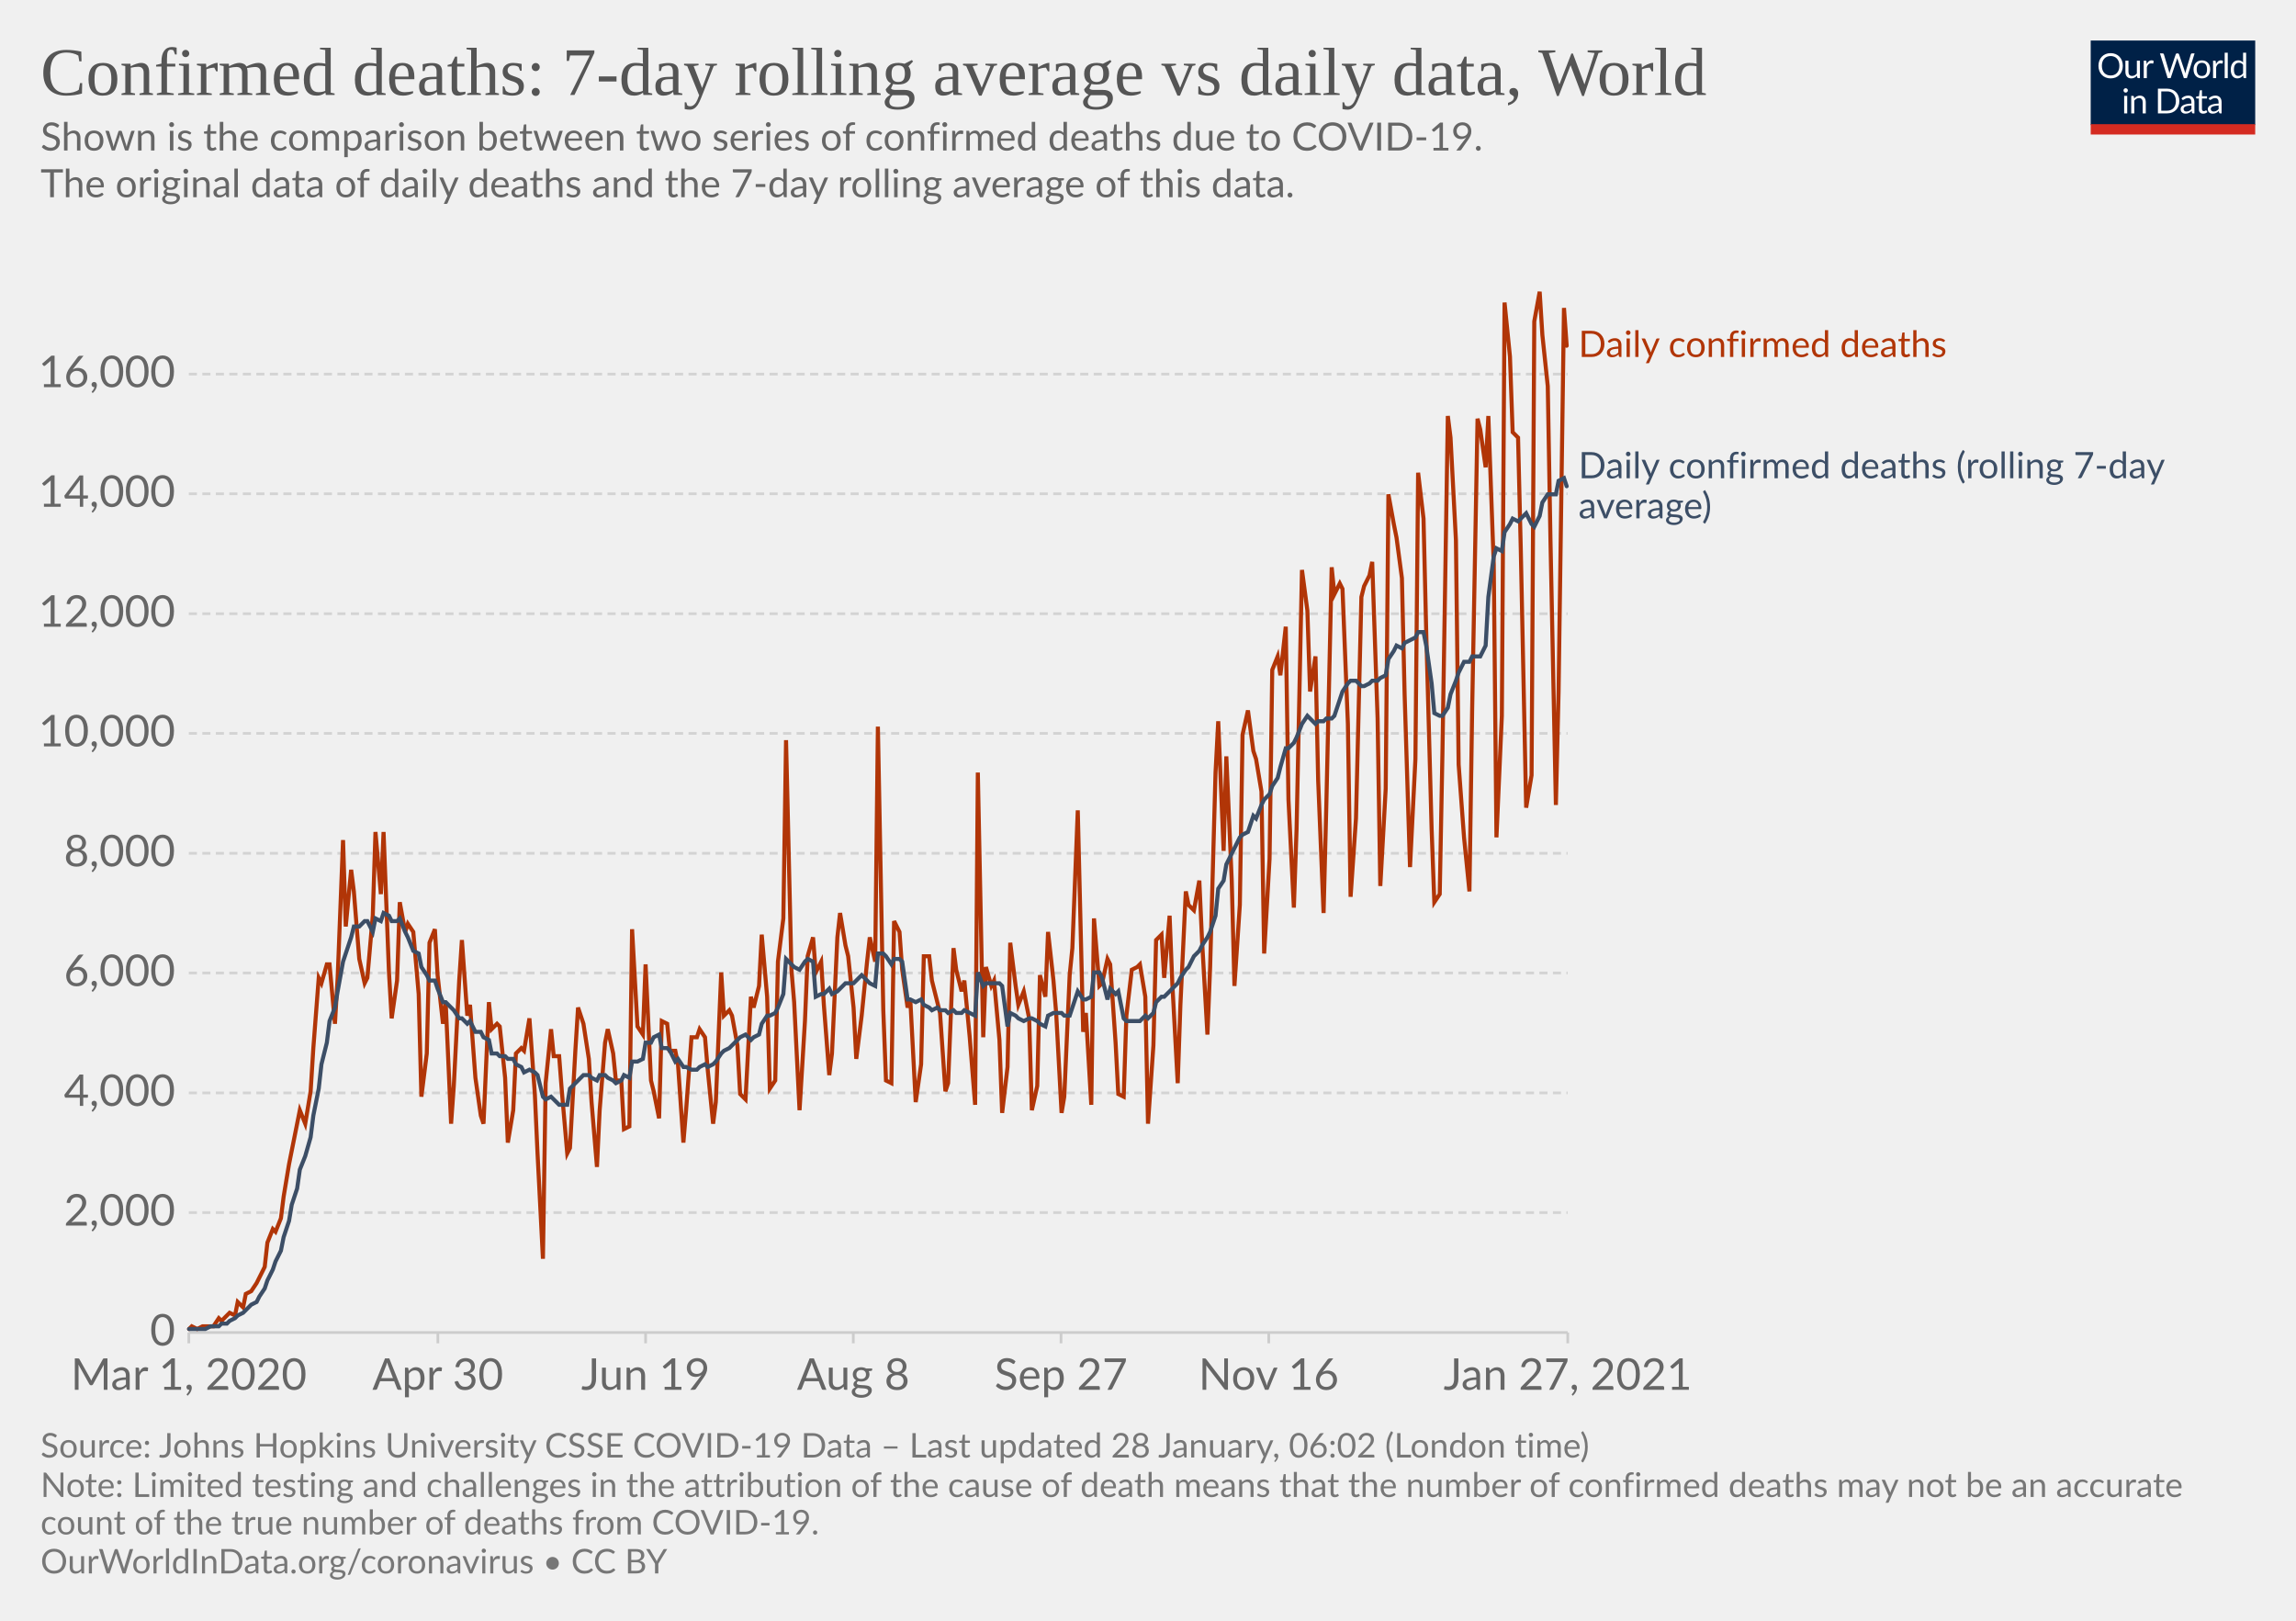
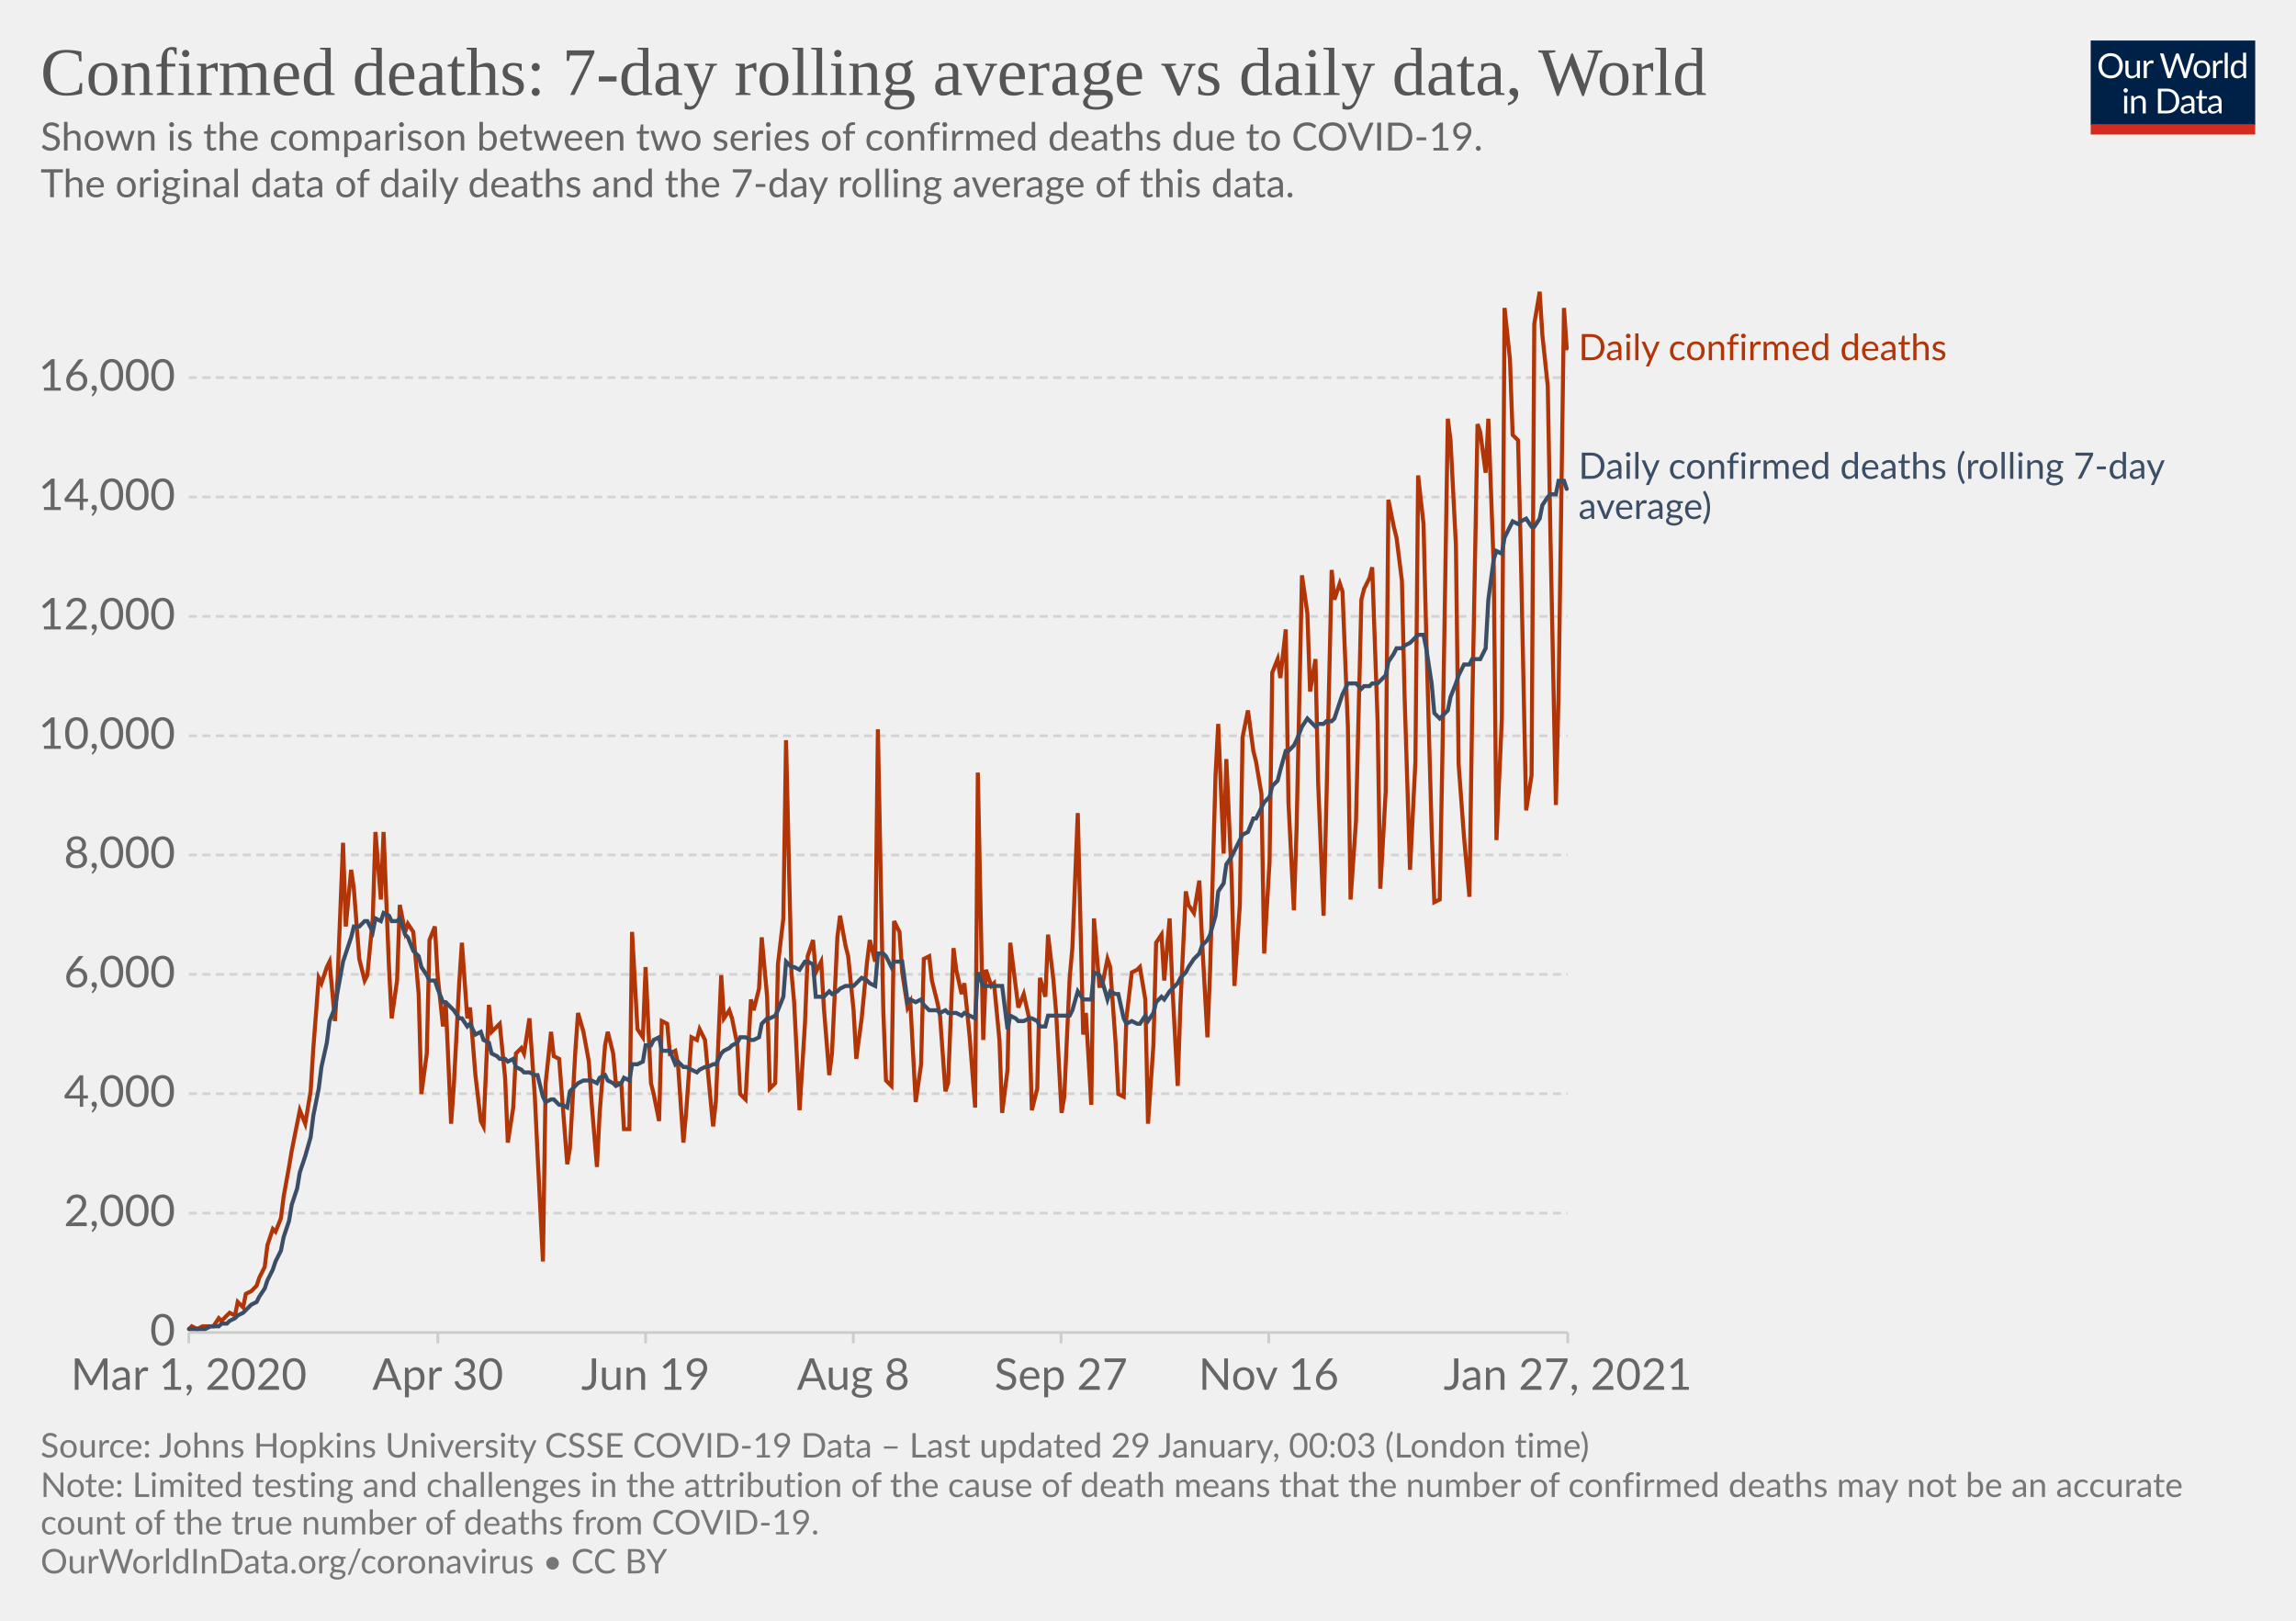
<svg xmlns="http://www.w3.org/2000/svg" version="1.1" style="background-color:#fff;-webkit-font-smoothing:antialiased" width="850" height="600" viewBox="0 0 850 600" font-family="Lato,'Helvetica Neue',Helvetica,Arial,sans-serif" font-size="18" text-rendering="optimizeLegibility">
  <g class="HeaderView">
    <g transform="matrix(.29 0 0 .29 774 15)">
      <svg width="210" height="120" viewBox="0 0 210 120" fill="none">
        <g clip-path="url(#clip0)">
          <path d="M0 0h210v107.89H0V0z" fill="#002147" />
          <path d="M40.98 32.25c0 2.36-.38 4.53-1.12 6.51a14.26 14.26 0 01-8.1 8.4c-1.9.78-4.02 1.17-6.34 1.17a16.6 16.6 0 01-6.33-1.17 14.31 14.31 0 01-8.08-8.4 18.29 18.29 0 01-1.12-6.51c0-2.36.38-4.53 1.12-6.5.75-1.97 1.8-3.67 3.17-5.1a14.32 14.32 0 014.9-3.34c1.92-.8 4.03-1.19 6.34-1.19 2.32 0 4.43.4 6.34 1.19 1.92.8 3.56 1.9 4.93 3.34a14.87 14.87 0 013.17 5.1 18.1 18.1 0 011.12 6.5zm-4.38 0c0-1.94-.26-3.68-.8-5.22a10.91 10.91 0 00-2.24-3.89 9.68 9.68 0 00-3.52-2.46 11.95 11.95 0 00-4.62-.86c-1.68 0-3.21.28-4.6.86a9.88 9.88 0 00-3.54 2.46 10.91 10.91 0 00-2.24 3.9c-.53 1.53-.8 3.27-.8 5.2 0 1.94.27 3.68.8 5.22a11.17 11.17 0 002.24 3.9 10.01 10.01 0 003.55 2.44c1.38.56 2.9.83 4.6.83s3.24-.27 4.61-.83a9.8 9.8 0 003.52-2.44 11.17 11.17 0 002.25-3.9c.53-1.54.8-3.28.8-5.21zm26.22-6.54V48H60.5c-.56 0-.9-.27-1.05-.81l-.31-2.4a12.45 12.45 0 01-3.26 2.6c-1.2.64-2.58.96-4.13.96-1.22 0-2.3-.2-3.24-.6a6.52 6.52 0 01-2.33-1.7 7.37 7.37 0 01-1.43-2.67c-.3-1.04-.46-2.2-.46-3.45V25.7h3.91v14.22c0 1.68.38 2.99 1.15 3.91.77.93 1.96 1.39 3.54 1.39 1.16 0 2.24-.27 3.23-.82a10.42 10.42 0 002.8-2.28V25.7h3.91zm8.61 4.47a9.94 9.94 0 012.6-3.56 5.64 5.64 0 013.76-1.3c.47 0 .92.05 1.34.15.44.1.83.27 1.17.49l-.3 2.92c-.09.37-.3.55-.66.55-.2 0-.5-.04-.9-.13a6.21 6.21 0 00-3.24.18 4.23 4.23 0 00-1.47.92c-.42.4-.81.9-1.17 1.5-.33.58-.64 1.26-.92 2.02V48H67.7V25.71h2.25c.42 0 .72.08.88.25.16.16.27.44.33.83l.26 3.39zm61.16-13.7L122.75 48h-3.82l-7.99-24.05a21.95 21.95 0 01-.42-1.58 38.36 38.36 0 01-.44 1.58L102.05 48h-3.83L88.4 16.47h3.54c.38 0 .7.1.95.29.26.2.43.43.5.73l6.52 21.9.28 1.28.29 1.46.3-1.46.38-1.27 7.41-21.91c.1-.25.26-.48.51-.69.27-.22.58-.33.95-.33h1.23c.38 0 .69.1.92.29a1.77 1.77 0 01.53.73l7.4 21.9a28.4 28.4 0 01.68 2.62 29.52 29.52 0 01.52-2.61l6.54-21.91a1.31 1.31 0 01.48-.7c.27-.21.58-.32.95-.32h3.32zm9.35 8.88c1.63 0 3.1.27 4.4.82a9.43 9.43 0 015.46 5.94c.5 1.4.74 2.98.74 4.73 0 1.76-.25 3.34-.74 4.75a9.43 9.43 0 01-5.46 5.92c-1.3.52-2.77.79-4.4.79-1.64 0-3.12-.27-4.44-.8a9.42 9.42 0 01-3.35-2.3c-.92-1-1.63-2.2-2.13-3.61-.49-1.41-.73-3-.73-4.75s.24-3.33.73-4.73c.5-1.43 1.2-2.64 2.13-3.63a9.4 9.4 0 013.35-2.31c1.32-.55 2.8-.82 4.44-.82zm0 19.89c2.2 0 3.84-.73 4.93-2.2 1.08-1.48 1.63-3.54 1.63-6.18 0-2.66-.55-4.72-1.63-6.2-1.09-1.49-2.73-2.23-4.93-2.23-1.12 0-2.09.2-2.93.57a5.71 5.71 0 00-2.06 1.65 7.5 7.5 0 00-1.24 2.67c-.26 1.04-.4 2.22-.4 3.54 0 2.64.55 4.7 1.64 6.18 1.1 1.47 2.76 2.2 4.99 2.2zm17.97-15.07a9.94 9.94 0 012.6-3.56 5.64 5.64 0 013.76-1.3c.47 0 .91.05 1.34.15.44.1.83.27 1.16.49l-.28 2.92c-.09.37-.31.55-.66.55-.2 0-.5-.04-.9-.13a6.2 6.2 0 00-3.24.18 4.23 4.23 0 00-1.47.92c-.43.4-.82.9-1.17 1.5a13.1 13.1 0 00-.92 2.02V48h-3.94V25.71h2.24c.43 0 .72.08.88.25.17.16.28.44.33.83l.27 3.39zm15.04-14.59V48h-3.92V15.6h3.92zm19.55 15.43a6.22 6.22 0 00-2.38-2.05 6.7 6.7 0 00-2.86-.6c-2.07 0-3.66.75-4.77 2.23-1.12 1.48-1.68 3.6-1.68 6.33 0 1.46.13 2.7.38 3.74a7.29 7.29 0 001.1 2.56 4.35 4.35 0 001.78 1.45c.7.3 1.5.46 2.4.46 1.29 0 2.41-.3 3.36-.88a9.6 9.6 0 002.67-2.49V31.02zm3.91-15.43V48h-2.33c-.56 0-.9-.27-1.06-.81l-.35-2.71a12.13 12.13 0 01-3.25 2.77 8.28 8.28 0 01-4.23 1.06 7.31 7.31 0 01-6.14-2.9c-.73-.96-1.3-2.15-1.69-3.57a18.35 18.35 0 01.07-9.48 11.29 11.29 0 011.89-3.7 8.7 8.7 0 017.06-3.34 7.96 7.96 0 016.12 2.62V15.59h3.91zM46.61 70.71V93H42.7V70.71h3.91zm.84-7c0 .39-.08.75-.24 1.09a2.81 2.81 0 01-1.52 1.47 2.67 2.67 0 01-2.16 0 2.9 2.9 0 01-1.45-1.47 2.67 2.67 0 010-2.16c.15-.35.35-.65.6-.9.25-.27.53-.47.85-.62a2.67 2.67 0 012.16 0c.35.15.65.35.9.62.27.25.47.55.62.9.16.34.24.7.24 1.08zm7.97 10.24c.49-.54 1-1.04 1.54-1.48a9.85 9.85 0 013.66-1.84 8.96 8.96 0 015.43.35c.94.4 1.72.97 2.33 1.71a7.36 7.36 0 011.43 2.67c.32 1.04.49 2.19.49 3.45V93h-3.94V78.81c0-1.69-.4-3-1.17-3.92-.76-.93-1.93-1.4-3.5-1.4a6.6 6.6 0 00-3.25.83c-1 .56-1.92 1.31-2.77 2.27V93h-3.94V70.71h2.35c.56 0 .9.28 1.04.82l.3 2.42zm57.7 3.3c0 2.36-.37 4.5-1.11 6.44a14.3 14.3 0 01-3.17 4.98 14.1 14.1 0 01-4.93 3.2c-1.9.76-4.02 1.13-6.33 1.13H85.8V61.47h11.77c2.31 0 4.42.39 6.33 1.15a13.8 13.8 0 018.1 8.18 17.75 17.75 0 011.12 6.45zm-4.37 0c0-1.94-.26-3.67-.8-5.2a10.94 10.94 0 00-2.23-3.87 9.57 9.57 0 00-3.53-2.42 12.23 12.23 0 00-4.61-.83h-7.5v24.62h7.5c1.7 0 3.24-.28 4.61-.84a9.7 9.7 0 003.53-2.4 10.94 10.94 0 002.24-3.87c.53-1.53.8-3.26.8-5.2zm19.8 5.72c-1.8.06-3.34.2-4.62.44-1.26.22-2.3.51-3.1.88-.8.36-1.37.8-1.74 1.3-.35.5-.53 1.05-.53 1.67 0 .58.1 1.1.3 1.52a3 3 0 00.76 1.05c.34.27.73.46 1.17.6a6.13 6.13 0 001.45.17 7.28 7.28 0 003.5-.81 11.95 11.95 0 002.82-2.2v-4.62zm-12.65-9.11a12.73 12.73 0 013.98-2.66c1.43-.59 3-.88 4.73-.88 1.25 0 2.36.2 3.33.61a6.81 6.81 0 013.94 4.38c.33 1.04.5 2.19.5 3.43V93h-1.74a1.8 1.8 0 01-.88-.18c-.2-.13-.36-.38-.48-.74l-.44-2.12-1.72 1.46a9.48 9.48 0 01-3.74 1.7c-.69.15-1.46.23-2.3.23-.87 0-1.69-.12-2.45-.35a5.34 5.34 0 01-3.34-2.93 6.64 6.64 0 01-.49-2.64c0-.88.25-1.72.73-2.53a6.33 6.33 0 012.35-2.17c1.09-.63 2.5-1.15 4.25-1.54 1.75-.41 3.89-.65 6.42-.7v-1.75c0-1.73-.37-3.03-1.12-3.91-.75-.9-1.84-1.34-3.28-1.34-.97 0-1.78.12-2.44.37-.64.23-1.2.5-1.7.81l-1.23.82c-.33.23-.67.35-1 .35-.27 0-.5-.07-.69-.2a2.1 2.1 0 01-.48-.53l-.7-1.25zm27.67 19.5c-1.76 0-3.12-.5-4.07-1.48-.94-.98-1.41-2.4-1.41-4.25V74h-2.68a.9.9 0 01-.6-.2c-.16-.14-.24-.36-.24-.66v-1.56l3.65-.46.9-6.89a.9.9 0 01.29-.52.88.88 0 01.62-.22H142v7.67h6.44V74H142v13.38c0 .94.22 1.63.68 2.09.45.45 1.04.68 1.76.68a3.21 3.21 0 001.85-.53l.55-.35c.16-.12.3-.18.41-.18.2 0 .4.13.55.38l1.15 1.87a7.45 7.45 0 01-2.44 1.5 8.53 8.53 0 01-2.95.52zm19.68-10.4c-1.8.07-3.34.21-4.62.45-1.26.22-2.3.51-3.1.88-.8.36-1.37.8-1.74 1.3-.35.5-.53 1.05-.53 1.67 0 .58.1 1.1.3 1.52a2.9 2.9 0 00.76 1.05c.34.27.73.46 1.17.6a6.13 6.13 0 001.45.17 7.3 7.3 0 003.5-.81 12.04 12.04 0 002.82-2.2v-4.62zm-12.65-9.1a12.72 12.72 0 013.99-2.66c1.42-.59 3-.88 4.72-.88 1.25 0 2.36.2 3.33.61a6.81 6.81 0 013.94 4.38c.33 1.04.5 2.19.5 3.43V93h-1.74a1.8 1.8 0 01-.88-.18c-.2-.13-.36-.38-.48-.74l-.44-2.12-1.72 1.46a9.48 9.48 0 01-3.74 1.7c-.69.15-1.46.23-2.3.23-.87 0-1.69-.12-2.45-.35a5.33 5.33 0 01-3.34-2.93 6.62 6.62 0 01-.49-2.64c0-.88.25-1.72.73-2.53a6.33 6.33 0 012.35-2.17c1.09-.63 2.5-1.15 4.25-1.54a31.2 31.2 0 016.42-.7v-1.75c0-1.73-.37-3.03-1.12-3.91-.75-.9-1.84-1.34-3.28-1.34-.97 0-1.78.12-2.44.37-.64.23-1.2.5-1.7.81l-1.22.82c-.34.23-.68.35-1.02.35-.26 0-.49-.07-.68-.2a1.88 1.88 0 01-.48-.53l-.7-1.25zM40.98 32.25c0 2.36-.38 4.53-1.12 6.51a14.26 14.26 0 01-8.1 8.4c-1.9.78-4.02 1.17-6.34 1.17a16.6 16.6 0 01-6.33-1.17 14.31 14.31 0 01-8.08-8.4 18.29 18.29 0 01-1.12-6.51c0-2.36.38-4.53 1.12-6.5.75-1.97 1.8-3.67 3.17-5.1a14.32 14.32 0 014.9-3.34c1.92-.8 4.03-1.19 6.34-1.19 2.32 0 4.43.4 6.34 1.19 1.92.8 3.56 1.9 4.93 3.34a14.87 14.87 0 013.17 5.1 18.1 18.1 0 011.12 6.5zm-4.38 0c0-1.94-.26-3.68-.8-5.22a10.91 10.91 0 00-2.24-3.89 9.68 9.68 0 00-3.52-2.46 11.95 11.95 0 00-4.62-.86c-1.68 0-3.21.28-4.6.86a9.88 9.88 0 00-3.54 2.46 10.91 10.91 0 00-2.24 3.9c-.53 1.53-.8 3.27-.8 5.2 0 1.94.27 3.68.8 5.22a11.17 11.17 0 002.24 3.9 10.01 10.01 0 003.55 2.44c1.38.56 2.9.83 4.6.83s3.24-.27 4.61-.83a9.8 9.8 0 003.52-2.44 11.17 11.17 0 002.25-3.9c.53-1.54.8-3.28.8-5.21zm26.22-6.54V48H60.5c-.56 0-.9-.27-1.05-.81l-.31-2.4a12.45 12.45 0 01-3.26 2.6c-1.2.64-2.58.96-4.13.96-1.22 0-2.3-.2-3.24-.6a6.52 6.52 0 01-2.33-1.7 7.37 7.37 0 01-1.43-2.67c-.3-1.04-.46-2.2-.46-3.45V25.7h3.91v14.22c0 1.68.38 2.99 1.15 3.91.77.93 1.96 1.39 3.54 1.39 1.16 0 2.24-.27 3.23-.82a10.42 10.42 0 002.8-2.28V25.7h3.91zm8.61 4.47a9.94 9.94 0 012.6-3.56 5.64 5.64 0 013.76-1.3c.47 0 .92.05 1.34.15.44.1.83.27 1.17.49l-.3 2.92c-.09.37-.3.55-.66.55-.2 0-.5-.04-.9-.13a6.21 6.21 0 00-3.24.18 4.23 4.23 0 00-1.47.92c-.42.4-.81.9-1.17 1.5-.33.58-.64 1.26-.92 2.02V48H67.7V25.71h2.25c.42 0 .72.08.88.25.16.16.27.44.33.83l.26 3.39zm61.16-13.7L122.75 48h-3.82l-7.99-24.05a21.95 21.95 0 01-.42-1.58 38.36 38.36 0 01-.44 1.58L102.05 48h-3.83L88.4 16.47h3.54c.38 0 .7.1.95.29.26.2.43.43.5.73l6.52 21.9.28 1.28.29 1.46.3-1.46.38-1.27 7.41-21.91c.1-.25.26-.48.51-.69.27-.22.58-.33.95-.33h1.23c.38 0 .69.1.92.29a1.77 1.77 0 01.53.73l7.4 21.9a28.4 28.4 0 01.68 2.62 29.52 29.52 0 01.52-2.61l6.54-21.91a1.31 1.31 0 01.48-.7c.27-.21.58-.32.95-.32h3.32zm9.35 8.88c1.63 0 3.1.27 4.4.82a9.43 9.43 0 015.46 5.94c.5 1.4.74 2.98.74 4.73 0 1.76-.25 3.34-.74 4.75a9.43 9.43 0 01-5.46 5.92c-1.3.52-2.77.79-4.4.79-1.64 0-3.12-.27-4.44-.8a9.42 9.42 0 01-3.35-2.3c-.92-1-1.63-2.2-2.13-3.61-.49-1.41-.73-3-.73-4.75s.24-3.33.73-4.73c.5-1.43 1.2-2.64 2.13-3.63a9.4 9.4 0 013.35-2.31c1.32-.55 2.8-.82 4.44-.82zm0 19.89c2.2 0 3.84-.73 4.93-2.2 1.08-1.48 1.63-3.54 1.63-6.18 0-2.66-.55-4.72-1.63-6.2-1.09-1.49-2.73-2.23-4.93-2.23-1.12 0-2.09.2-2.93.57a5.71 5.71 0 00-2.06 1.65 7.5 7.5 0 00-1.24 2.67c-.26 1.04-.4 2.22-.4 3.54 0 2.64.55 4.7 1.64 6.18 1.1 1.47 2.76 2.2 4.99 2.2zm17.97-15.07a9.94 9.94 0 012.6-3.56 5.64 5.64 0 013.76-1.3c.47 0 .91.05 1.34.15.44.1.83.27 1.16.49l-.28 2.92c-.09.37-.31.55-.66.55-.2 0-.5-.04-.9-.13a6.2 6.2 0 00-3.24.18 4.23 4.23 0 00-1.47.92c-.43.4-.82.9-1.17 1.5a13.1 13.1 0 00-.92 2.02V48h-3.94V25.71h2.24c.43 0 .72.08.88.25.17.16.28.44.33.83l.27 3.39zm15.04-14.59V48h-3.92V15.6h3.92zm19.55 15.43a6.22 6.22 0 00-2.38-2.05 6.7 6.7 0 00-2.86-.6c-2.07 0-3.66.75-4.77 2.23-1.12 1.48-1.68 3.6-1.68 6.33 0 1.46.13 2.7.38 3.74a7.29 7.29 0 001.1 2.56 4.35 4.35 0 001.78 1.45c.7.3 1.5.46 2.4.46 1.29 0 2.41-.3 3.36-.88a9.6 9.6 0 002.67-2.49V31.02zm3.91-15.43V48h-2.33c-.56 0-.9-.27-1.06-.81l-.35-2.71a12.13 12.13 0 01-3.25 2.77 8.28 8.28 0 01-4.23 1.06 7.31 7.31 0 01-6.14-2.9c-.73-.96-1.3-2.15-1.69-3.57a18.35 18.35 0 01.07-9.48 11.29 11.29 0 011.89-3.7 8.7 8.7 0 017.06-3.34 7.96 7.96 0 016.12 2.62V15.59h3.91zM46.61 70.71V93H42.7V70.71h3.91zm.84-7c0 .39-.08.75-.24 1.09a2.81 2.81 0 01-1.52 1.47 2.67 2.67 0 01-2.16 0 2.9 2.9 0 01-1.45-1.47 2.67 2.67 0 010-2.16c.15-.35.35-.65.6-.9.25-.27.53-.47.85-.62a2.67 2.67 0 012.16 0c.35.15.65.35.9.62.27.25.47.55.62.9.16.34.24.7.24 1.08zm7.97 10.24c.49-.54 1-1.04 1.54-1.48a9.85 9.85 0 013.66-1.84 8.96 8.96 0 015.43.35c.94.4 1.72.97 2.33 1.71a7.36 7.36 0 011.43 2.67c.32 1.04.49 2.19.49 3.45V93h-3.94V78.81c0-1.69-.4-3-1.17-3.92-.76-.93-1.93-1.4-3.5-1.4a6.6 6.6 0 00-3.25.83c-1 .56-1.92 1.31-2.77 2.27V93h-3.94V70.71h2.35c.56 0 .9.28 1.04.82l.3 2.42zm57.7 3.3c0 2.36-.37 4.5-1.11 6.44a14.3 14.3 0 01-3.17 4.98 14.1 14.1 0 01-4.93 3.2c-1.9.76-4.02 1.13-6.33 1.13H85.8V61.47h11.77c2.31 0 4.42.39 6.33 1.15a13.8 13.8 0 018.1 8.18 17.75 17.75 0 011.12 6.45zm-4.37 0c0-1.94-.26-3.67-.8-5.2a10.94 10.94 0 00-2.23-3.87 9.57 9.57 0 00-3.53-2.42 12.23 12.23 0 00-4.61-.83h-7.5v24.62h7.5c1.7 0 3.24-.28 4.61-.84a9.7 9.7 0 003.53-2.4 10.94 10.94 0 002.24-3.87c.53-1.53.8-3.26.8-5.2zm19.8 5.72c-1.8.06-3.34.2-4.62.44-1.26.22-2.3.51-3.1.88-.8.36-1.37.8-1.74 1.3-.35.5-.53 1.05-.53 1.67 0 .58.1 1.1.3 1.52a3 3 0 00.76 1.05c.34.27.73.46 1.17.6a6.13 6.13 0 001.45.17 7.28 7.28 0 003.5-.81 11.95 11.95 0 002.82-2.2v-4.62zm-12.65-9.11a12.73 12.73 0 013.98-2.66c1.43-.59 3-.88 4.73-.88 1.25 0 2.36.2 3.33.61a6.81 6.81 0 013.94 4.38c.33 1.04.5 2.19.5 3.43V93h-1.74a1.8 1.8 0 01-.88-.18c-.2-.13-.36-.38-.48-.74l-.44-2.12-1.72 1.46a9.48 9.48 0 01-3.74 1.7c-.69.15-1.46.23-2.3.23-.87 0-1.69-.12-2.45-.35a5.34 5.34 0 01-3.34-2.93 6.64 6.64 0 01-.49-2.64c0-.88.25-1.72.73-2.53a6.33 6.33 0 012.35-2.17c1.09-.63 2.5-1.15 4.25-1.54 1.75-.41 3.89-.65 6.42-.7v-1.75c0-1.73-.37-3.03-1.12-3.91-.75-.9-1.84-1.34-3.28-1.34-.97 0-1.78.12-2.44.37-.64.23-1.2.5-1.7.81l-1.23.82c-.33.23-.67.35-1 .35-.27 0-.5-.07-.69-.2a2.1 2.1 0 01-.48-.53l-.7-1.25zm27.67 19.5c-1.76 0-3.12-.5-4.07-1.48-.94-.98-1.41-2.4-1.41-4.25V74h-2.68a.9.9 0 01-.6-.2c-.16-.14-.24-.36-.24-.66v-1.56l3.65-.46.9-6.89a.9.9 0 01.29-.52.88.88 0 01.62-.22H142v7.67h6.44V74H142v13.38c0 .94.22 1.63.68 2.09.45.45 1.04.68 1.76.68a3.21 3.21 0 001.85-.53l.55-.35c.16-.12.3-.18.41-.18.2 0 .4.13.55.38l1.15 1.87a7.45 7.45 0 01-2.44 1.5 8.53 8.53 0 01-2.95.52zm19.68-10.4c-1.8.07-3.34.21-4.62.45-1.26.22-2.3.51-3.1.88-.8.36-1.37.8-1.74 1.3-.35.5-.53 1.05-.53 1.67 0 .58.1 1.1.3 1.52a2.9 2.9 0 00.76 1.05c.34.27.73.46 1.17.6a6.13 6.13 0 001.45.17 7.3 7.3 0 003.5-.81 12.04 12.04 0 002.82-2.2v-4.62zm-12.65-9.1a12.72 12.72 0 013.99-2.66c1.42-.59 3-.88 4.72-.88 1.25 0 2.36.2 3.33.61a6.81 6.81 0 013.94 4.38c.33 1.04.5 2.19.5 3.43V93h-1.74a1.8 1.8 0 01-.88-.18c-.2-.13-.36-.38-.48-.74l-.44-2.12-1.72 1.46a9.48 9.48 0 01-3.74 1.7c-.69.15-1.46.23-2.3.23-.87 0-1.69-.12-2.45-.35a5.33 5.33 0 01-3.34-2.93 6.62 6.62 0 01-.49-2.64c0-.88.25-1.72.73-2.53a6.33 6.33 0 012.35-2.17c1.09-.63 2.5-1.15 4.25-1.54a31.2 31.2 0 016.42-.7v-1.75c0-1.73-.37-3.03-1.12-3.91-.75-.9-1.84-1.34-3.28-1.34-.97 0-1.78.12-2.44.37-.64.23-1.2.5-1.7.81l-1.22.82c-.34.23-.68.35-1.02.35-.26 0-.49-.07-.68-.2a1.88 1.88 0 01-.48-.53l-.7-1.25zM40.98 32.25c0 2.36-.38 4.53-1.12 6.51a14.26 14.26 0 01-8.1 8.4c-1.9.78-4.02 1.17-6.34 1.17a16.6 16.6 0 01-6.33-1.17 14.31 14.31 0 01-8.08-8.4 18.29 18.29 0 01-1.12-6.51c0-2.36.38-4.53 1.12-6.5.75-1.97 1.8-3.67 3.17-5.1a14.32 14.32 0 014.9-3.34c1.92-.8 4.03-1.19 6.34-1.19 2.32 0 4.43.4 6.34 1.19 1.92.8 3.56 1.9 4.93 3.34a14.87 14.87 0 013.17 5.1 18.1 18.1 0 011.12 6.5zm-4.38 0c0-1.94-.26-3.68-.8-5.22a10.91 10.91 0 00-2.24-3.89 9.68 9.68 0 00-3.52-2.46 11.95 11.95 0 00-4.62-.86c-1.68 0-3.21.28-4.6.86a9.88 9.88 0 00-3.54 2.46 10.91 10.91 0 00-2.24 3.9c-.53 1.53-.8 3.27-.8 5.2 0 1.94.27 3.68.8 5.22a11.17 11.17 0 002.24 3.9 10.01 10.01 0 003.55 2.44c1.38.56 2.9.83 4.6.83s3.24-.27 4.61-.83a9.8 9.8 0 003.52-2.44 11.17 11.17 0 002.25-3.9c.53-1.54.8-3.28.8-5.21zm26.22-6.54V48H60.5c-.56 0-.9-.27-1.05-.81l-.31-2.4a12.45 12.45 0 01-3.26 2.6c-1.2.64-2.58.96-4.13.96-1.22 0-2.3-.2-3.24-.6a6.52 6.52 0 01-2.33-1.7 7.37 7.37 0 01-1.43-2.67c-.3-1.04-.46-2.2-.46-3.45V25.7h3.91v14.22c0 1.68.38 2.99 1.15 3.91.77.93 1.96 1.39 3.54 1.39 1.16 0 2.24-.27 3.23-.82a10.42 10.42 0 002.8-2.28V25.7h3.91zm8.61 4.47a9.94 9.94 0 012.6-3.56 5.64 5.64 0 013.76-1.3c.47 0 .92.05 1.34.15.44.1.83.27 1.17.49l-.3 2.92c-.09.37-.3.55-.66.55-.2 0-.5-.04-.9-.13a6.21 6.21 0 00-3.24.18 4.23 4.23 0 00-1.47.92c-.42.4-.81.9-1.17 1.5-.33.58-.64 1.26-.92 2.02V48H67.7V25.71h2.25c.42 0 .72.08.88.25.16.16.27.44.33.83l.26 3.39zm61.16-13.7L122.75 48h-3.82l-7.99-24.05a21.95 21.95 0 01-.42-1.58 38.36 38.36 0 01-.44 1.58L102.05 48h-3.83L88.4 16.47h3.54c.38 0 .7.1.95.29.26.2.43.43.5.73l6.52 21.9.28 1.28.29 1.46.3-1.46.38-1.27 7.41-21.91c.1-.25.26-.48.51-.69.27-.22.58-.33.95-.33h1.23c.38 0 .69.1.92.29a1.77 1.77 0 01.53.73l7.4 21.9a28.4 28.4 0 01.68 2.62 29.52 29.52 0 01.52-2.61l6.54-21.91a1.31 1.31 0 01.48-.7c.27-.21.58-.32.95-.32h3.32zm9.35 8.88c1.63 0 3.1.27 4.4.82a9.43 9.43 0 015.46 5.94c.5 1.4.74 2.98.74 4.73 0 1.76-.25 3.34-.74 4.75a9.43 9.43 0 01-5.46 5.92c-1.3.52-2.77.79-4.4.79-1.64 0-3.12-.27-4.44-.8a9.42 9.42 0 01-3.35-2.3c-.92-1-1.63-2.2-2.13-3.61-.49-1.41-.73-3-.73-4.75s.24-3.33.73-4.73c.5-1.43 1.2-2.64 2.13-3.63a9.4 9.4 0 013.35-2.31c1.32-.55 2.8-.82 4.44-.82zm0 19.89c2.2 0 3.84-.73 4.93-2.2 1.08-1.48 1.63-3.54 1.63-6.18 0-2.66-.55-4.72-1.63-6.2-1.09-1.49-2.73-2.23-4.93-2.23-1.12 0-2.09.2-2.93.57a5.71 5.71 0 00-2.06 1.65 7.5 7.5 0 00-1.24 2.67c-.26 1.04-.4 2.22-.4 3.54 0 2.64.55 4.7 1.64 6.18 1.1 1.47 2.76 2.2 4.99 2.2zm17.97-15.07a9.94 9.94 0 012.6-3.56 5.64 5.64 0 013.76-1.3c.47 0 .91.05 1.34.15.44.1.83.27 1.16.49l-.28 2.92c-.09.37-.31.55-.66.55-.2 0-.5-.04-.9-.13a6.2 6.2 0 00-3.24.18 4.23 4.23 0 00-1.47.92c-.43.4-.82.9-1.17 1.5a13.1 13.1 0 00-.92 2.02V48h-3.94V25.71h2.24c.43 0 .72.08.88.25.17.16.28.44.33.83l.27 3.39zm15.04-14.59V48h-3.92V15.6h3.92zm19.55 15.43a6.22 6.22 0 00-2.38-2.05 6.7 6.7 0 00-2.86-.6c-2.07 0-3.66.75-4.77 2.23-1.12 1.48-1.68 3.6-1.68 6.33 0 1.46.13 2.7.38 3.74a7.29 7.29 0 001.1 2.56 4.35 4.35 0 001.78 1.45c.7.3 1.5.46 2.4.46 1.29 0 2.41-.3 3.36-.88a9.6 9.6 0 002.67-2.49V31.02zm3.91-15.43V48h-2.33c-.56 0-.9-.27-1.06-.81l-.35-2.71a12.13 12.13 0 01-3.25 2.77 8.28 8.28 0 01-4.23 1.06 7.31 7.31 0 01-6.14-2.9c-.73-.96-1.3-2.15-1.69-3.57a18.35 18.35 0 01.07-9.48 11.29 11.29 0 011.89-3.7 8.7 8.7 0 017.06-3.34 7.96 7.96 0 016.12 2.62V15.59h3.91zM46.61 70.71V93H42.7V70.71h3.91zm.84-7c0 .39-.08.75-.24 1.09a2.81 2.81 0 01-1.52 1.47 2.67 2.67 0 01-2.16 0 2.9 2.9 0 01-1.45-1.47 2.67 2.67 0 010-2.16c.15-.35.35-.65.6-.9.25-.27.53-.47.85-.62a2.67 2.67 0 012.16 0c.35.15.65.35.9.62.27.25.47.55.62.9.16.34.24.7.24 1.08zm7.97 10.24c.49-.54 1-1.04 1.54-1.48a9.85 9.85 0 013.66-1.84 8.96 8.96 0 015.43.35c.94.4 1.72.97 2.33 1.71a7.36 7.36 0 011.43 2.67c.32 1.04.49 2.19.49 3.45V93h-3.94V78.81c0-1.69-.4-3-1.17-3.92-.76-.93-1.93-1.4-3.5-1.4a6.6 6.6 0 00-3.25.83c-1 .56-1.92 1.31-2.77 2.27V93h-3.94V70.71h2.35c.56 0 .9.28 1.04.82l.3 2.42zm57.7 3.3c0 2.36-.37 4.5-1.11 6.44a14.3 14.3 0 01-3.17 4.98 14.1 14.1 0 01-4.93 3.2c-1.9.76-4.02 1.13-6.33 1.13H85.8V61.47h11.77c2.31 0 4.42.39 6.33 1.15a13.8 13.8 0 018.1 8.18 17.75 17.75 0 011.12 6.45zm-4.37 0c0-1.94-.26-3.67-.8-5.2a10.94 10.94 0 00-2.23-3.87 9.57 9.57 0 00-3.53-2.42 12.23 12.23 0 00-4.61-.83h-7.5v24.62h7.5c1.7 0 3.24-.28 4.61-.84a9.7 9.7 0 003.53-2.4 10.94 10.94 0 002.24-3.87c.53-1.53.8-3.26.8-5.2zm19.8 5.72c-1.8.06-3.34.2-4.62.44-1.26.22-2.3.51-3.1.88-.8.36-1.37.8-1.74 1.3-.35.5-.53 1.05-.53 1.67 0 .58.1 1.1.3 1.52a3 3 0 00.76 1.05c.34.27.73.46 1.17.6a6.13 6.13 0 001.45.17 7.28 7.28 0 003.5-.81 11.95 11.95 0 002.82-2.2v-4.62zm-12.65-9.11a12.73 12.73 0 013.98-2.66c1.43-.59 3-.88 4.73-.88 1.25 0 2.36.2 3.33.61a6.81 6.81 0 013.94 4.38c.33 1.04.5 2.19.5 3.43V93h-1.74a1.8 1.8 0 01-.88-.18c-.2-.13-.36-.38-.48-.74l-.44-2.12-1.72 1.46a9.48 9.48 0 01-3.74 1.7c-.69.15-1.46.23-2.3.23-.87 0-1.69-.12-2.45-.35a5.34 5.34 0 01-3.34-2.93 6.64 6.64 0 01-.49-2.64c0-.88.25-1.72.73-2.53a6.33 6.33 0 012.35-2.17c1.09-.63 2.5-1.15 4.25-1.54 1.75-.41 3.89-.65 6.42-.7v-1.75c0-1.73-.37-3.03-1.12-3.91-.75-.9-1.84-1.34-3.28-1.34-.97 0-1.78.12-2.44.37-.64.23-1.2.5-1.7.81l-1.23.82c-.33.23-.67.35-1 .35-.27 0-.5-.07-.69-.2a2.1 2.1 0 01-.48-.53l-.7-1.25zm27.67 19.5c-1.76 0-3.12-.5-4.07-1.48-.94-.98-1.41-2.4-1.41-4.25V74h-2.68a.9.9 0 01-.6-.2c-.16-.14-.24-.36-.24-.66v-1.56l3.65-.46.9-6.89a.9.9 0 01.29-.52.88.88 0 01.62-.22H142v7.67h6.44V74H142v13.38c0 .94.22 1.63.68 2.09.45.45 1.04.68 1.76.68a3.21 3.21 0 001.85-.53l.55-.35c.16-.12.3-.18.41-.18.2 0 .4.13.55.38l1.15 1.87a7.45 7.45 0 01-2.44 1.5 8.53 8.53 0 01-2.95.52zm19.68-10.4c-1.8.07-3.34.21-4.62.45-1.26.22-2.3.51-3.1.88-.8.36-1.37.8-1.74 1.3-.35.5-.53 1.05-.53 1.67 0 .58.1 1.1.3 1.52a2.9 2.9 0 00.76 1.05c.34.27.73.46 1.17.6a6.13 6.13 0 001.45.17 7.3 7.3 0 003.5-.81 12.04 12.04 0 002.82-2.2v-4.62zm-12.65-9.1a12.72 12.72 0 013.99-2.66c1.42-.59 3-.88 4.72-.88 1.25 0 2.36.2 3.33.61a6.81 6.81 0 013.94 4.38c.33 1.04.5 2.19.5 3.43V93h-1.74a1.8 1.8 0 01-.88-.18c-.2-.13-.36-.38-.48-.74l-.44-2.12-1.72 1.46a9.48 9.48 0 01-3.74 1.7c-.69.15-1.46.23-2.3.23-.87 0-1.69-.12-2.45-.35a5.33 5.33 0 01-3.34-2.93 6.62 6.62 0 01-.49-2.64c0-.88.25-1.72.73-2.53a6.33 6.33 0 012.35-2.17c1.09-.63 2.5-1.15 4.25-1.54a31.2 31.2 0 016.42-.7v-1.75c0-1.73-.37-3.03-1.12-3.91-.75-.9-1.84-1.34-3.28-1.34-.97 0-1.78.12-2.44.37-.64.23-1.2.5-1.7.81l-1.22.82c-.34.23-.68.35-1.02.35-.26 0-.49-.07-.68-.2a1.88 1.88 0 01-.48-.53l-.7-1.25z" fill="#fff" />
          <path fill="#D42B21" d="M0 106.79h210V120H0z" />
        </g>
        <defs>
          <clipPath id="clip0">
            <path fill="#fff" d="M0 0h210v120H0z" />
          </clipPath>
        </defs>
      </svg>
    </g>
    <a href="https://ourworldindata.org/grapher/daily-confirmed-deaths-comparison-with-rolling-average?time=2020-03-01..latest" target="_blank" rel="noopener" font-family="&quot;Playfair Display&quot;,Georgia,&quot;Times New Roman&quot;,serif">
      <text font-size="25.2" x="15" y="35.2" fill="#555">
        <tspan x="15" y="35.16">Confirmed deaths: 7-day rolling average vs daily data, World</tspan>
      </text>
    </a>
    <text font-size="14.4" x="15" y="55.7" fill="#666">
      <tspan x="15" y="55.72">Shown is the comparison between two series of confirmed deaths due to COVID-19.</tspan>
      <tspan x="15" y="73"> The original data of daily deaths and the 7-day rolling average of this data.</tspan>
      <tspan x="15" y="90.28" />
    </text>
  </g>
  <g class="LineChart">
    <defs>
      <clipPath id="a">
        <path d="M59.9 0h830v813.4h-830z" />
      </clipPath>
    </defs>
    <g class="DualAxisView">
      <g class="HorizontalAxis">
        <path stroke="#ccc" d="M69.9 493.3v4M162.1 493.3v4M239 493.3v4M315.9 493.3v4M392.8 493.3v4M469.7 493.3v4M580.4 493.3v4" />
        <text x="69.9" y="514.5" fill="#666" text-anchor="middle" font-size="16.2">Mar 1, 2020</text>
        <text x="162.1" y="514.5" fill="#666" text-anchor="middle" font-size="16.2">Apr 30</text>
        <text x="239" y="514.5" fill="#666" text-anchor="middle" font-size="16.2">Jun 19</text>
        <text x="315.9" y="514.5" fill="#666" text-anchor="middle" font-size="16.2">Aug 8</text>
        <text x="392.8" y="514.5" fill="#666" text-anchor="middle" font-size="16.2">Sep 27</text>
        <text x="469.7" y="514.5" fill="#666" text-anchor="middle" font-size="16.2">Nov 16</text>
        <text x="580.4" y="514.5" fill="#666" text-anchor="middle" font-size="16.2">Jan 27, 2021</text>
      </g>
      <g class="VerticalAxis" fill="#666" dominant-baseline="middle" text-anchor="end" font-size="16.2">
        <text x="64.9" y="493.3">0</text>
-         <text x="64.9" y="448.9">2,000</text>
-         <text x="64.9" y="404.6">4,000</text>
-         <text x="64.9" y="360.2">6,000</text>
-         <text x="64.9" y="315.9">8,000</text>
-         <text x="64.9" y="271.5">10,000</text>
-         <text x="64.9" y="227.2">12,000</text>
-         <text x="64.9" y="182.8">14,000</text>
-         <text x="64.9" y="138.5">16,000</text>
+         <text x="64.9" y="449.1">2,000</text>
+         <text x="64.9" y="404.9">4,000</text>
+         <text x="64.9" y="360.7">6,000</text>
+         <text x="64.9" y="316.5">8,000</text>
+         <text x="64.9" y="272.4">10,000</text>
+         <text x="64.9" y="228.2">12,000</text>
+         <text x="64.9" y="184">14,000</text>
+         <text x="64.9" y="139.8">16,000</text>
      </g>
      <g class="AxisGridLines horizontalLines">
        <path stroke="#ccc" d="M69.9 493.3h510.46" />
-         <path stroke="#d3d3d3" stroke-dasharray="3,2" d="M69.9 448.9h510.46M69.9 404.6h510.46M69.9 360.2h510.46M69.9 315.9h510.46M69.9 271.5h510.46M69.9 227.2h510.46M69.9 182.8h510.46M69.9 138.5h510.46" />
+         <path stroke="#d3d3d3" stroke-dasharray="3,2" d="M69.9 449.1h510.46M69.9 404.9h510.46M69.9 360.7h510.46M69.9 316.5h510.46M69.9 272.4h510.46M69.9 228.2h510.46M69.9 184h510.46M69.9 139.8h510.46" />
      </g>
    </g>
    <g clip-path="url(#a)">
      <g class="LineLabels" cursor="default">
        <g class="legendMark">
-           <text font-size="13.5" x="584.4" y="132.2" fill="#B13507">
-             <tspan x="584.36" y="132.15">Daily confirmed deaths</tspan>
+           <text font-size="13.5" x="584.4" y="133.4" fill="#B13507">
+             <tspan x="584.36" y="133.35">Daily confirmed deaths</tspan>
          </text>
        </g>
        <g class="legendMark">
-           <text font-size="13.5" x="584.4" y="177.1" fill="#3C4E66">
-             <tspan x="584.36" y="177.05">Daily confirmed deaths (rolling 7-day</tspan>
-             <tspan x="584.36" y="191.9">average)</tspan>
+           <text font-size="13.5" x="584.4" y="177.3" fill="#3C4E66">
+             <tspan x="584.36" y="177.25">Daily confirmed deaths (rolling 7-day</tspan>
+             <tspan x="584.36" y="192.1">average)</tspan>
          </text>
        </g>
      </g>
      <g class="Lines">
        <g class="key-World_0">
-           <path stroke="#B13507" stroke-linecap="round" d="M70 492l1-1 2 1 2-1h4l2-3 1 1 2-2 1-1 2 1 1-5 2 2 1-5 2-1 2-3 1-2 2-4 1-9 2-5 1 1 2-5 1-8 2-12 1-5 2-10 1-5 2 5 2-12 1-16 2-26 1 2 2-7h1l2 22 1-17 2-51 1 32 2-21 1 8 2 25 2 9 1-2 2-23 1-31 2 23 1-23 2 52 1 17 2-14 1-29 2 11 1-3 2 3 2 23 1 38 2-16 1-41 2-5 1 17 2 18 1-8 2 45 1-14 2-39 1-15 2 28 1-4 2 27 2 14 1 3 2-45 1 10 2-2 1 1 2 19 1 24 2-12 1-21 2-2 1 1 2-12 2 28 1 22 2 39 1-65 2-20 1 10h2l1 13 2 23 1-2 2-36 1-16 2 6 2 13 1 16 2 24 1-21 2-25 1-5 2 9 1 10h2l1 18 2-1 1-73 2 36 2 3 1-26 2 43 1 4 2 10 1-36 2 1 1 10h2l1 5 2 29 1-12 2-27h2l1-3 2 3 1 12 2 20 1-8 2-48 1 16 2-2 1 2 2 11 1 18 2 2 2-38 1 4 2-8 1-19 2 23 1 34 2-3 1-44 2-16 1-66 2 85 1 12 2 40 2-33 1-24 2-7 1 13 2-4 1 16 2 26 1-8 2-43 1-9 2 12 1 4 2 19 1 19 2-16 2-20 1-9 2 9 1-87 2 105 1 26 2 1 1-60 2 4 1 14 2 14 1-3 2 38 2-14 1-40h2l1 9 2 8 1 4 2 29 1-3 2-50 1 8 2 8 1-4 2 21 2 25 1-123 2 98 1-26 2 7 1-2 2 22 1 27 2-17 1-46 2 16 1 7 2-5 2 10 1 34 2-9 1-41 2 8 1-24 2 18 1 12 2 37 1-6 2-45 1-10 2-51 2 82 1-7 2 34 1-69 2 25 1-1 2-9 1 2 2 29 1 19 2 1 1-30 2-17 2-1 1-1 2 12 1 47 2-29 1-39 2-2 1 16 2-23 1 25 2 37 1-29 2-42 1 5 2 2 2-11 1 22 2 35 1-25 2-72 1-19 2 48 1-35 2 46 1 39 2-30 1-63 2-9 2 15 1 3 2 12 1 60 2-35 1-70 2-5 1 7 2-18 1 64 2 40 1-29 2-96 2 15 1 30 2-13 1 46 2 49 1-39 2-89 1 10 2-4 1 2 2 50 1 64 2-29 2-82 1-4 2-4 1-5 2 58 1 62 2-36 1-109 2 11 1 5 2 15 1 43 2 64 2-40 1-106 2 17 1 42 2 73 1 27 2-3 1-52 2-125 1 8 2 38 1 83 2 27 2 20 1-67 2-108 1 4 2 14 1-19 2 55 1 101 2-45 1-153 2 20 1 28 2 2 1 41 2 96 2-12 1-168 2-11 1 16 2 19 1 57 2 98 1-42 2-142 1 14" fill="none" stroke-width="1.5" />
+           <path stroke="#B13507" stroke-linecap="round" d="M70 492l1-1 2 1 2-1h4l2-3 1 1 2-2 1-1 2 1 1-5 2 2 1-5 2-1 2-2 1-3 2-4 1-8 2-6 1 1 2-5 1-8 2-11 1-6 2-10 1-5 2 5 2-12 1-16 2-26 1 2 2-6 1-2 2 22 1-16 2-50 1 31 2-21 1 7 2 26 2 8 1-2 2-21 1-32 2 25 1-25 2 50 1 19 2-14 1-28 2 10 1-3 2 3 2 23 1 37 2-15 1-42 2-5 1 18 2 19 1-9 2 45 1-14 2-38 1-15 2 28 1-4 2 25 2 17 1 2 2-45 1 10 2-2 1-1 2 20 1 24 2-13 1-20 2-2 1 2 2-13 2 29 1 21 2 40 1-66 2-19 1 9 2 1 1 13 2 26 1-6 2-36 1-14 2 7 2 11 1 15 2 24 1-20 2-25 1-5 2 8 1 11h2l1 17h2l1-73 2 36 2 3 1-26 2 43 1 4 2 10 1-37 2 1 1 11 2-1 1 5 2 29 1-11 2-28 2 1 1-4 2 4 1 11 2 21 1-9 2-47 1 16 2-3 1 3 2 10 1 18 2 2 2-37 1 4 2-8 1-19 2 22 1 34 2-2 1-44 2-17 1-66 2 86 1 11 2 40 2-32 1-25 2-6 1 12 2-4 1 17 2 25 1-8 2-43 1-8 2 11 1 4 2 20 1 18 2-15 2-21 1-8 2 8 1-86 2 104 1 26 2 2 1-61 2 4 1 15 2 13 1-2 2 37 2-14 1-39 2-1 1 9 2 8 1 5 2 28 1-3 2-50 1 8 2 9 1-4 2 20 2 26 1-124 2 99 1-26 2 6 1-1 2 21 1 27 2-16 1-47 2 16 1 8 2-5 2 9 1 34 2-8 1-41 2 7 1-23 2 17 1 12 2 37 1-6 2-44 1-11 2-50 2 82 1-8 2 34 1-69 2 25h1l2-10 1 3 2 28 1 19 2 1 1-29 2-17 2-1 1-1 2 12 1 46 2-29 1-38 2-3 1 17 2-23 1 25 2 37 1-30 2-42 1 5 2 3 2-12 1 22 2 36 1-25 2-72 1-19 2 48 1-35 2 45 1 39 2-30 1-62 2-10 2 15 1 4 2 12 1 59 2-34 1-70 2-5 1 7 2-18 1 64 2 40 1-30 2-94 2 14 1 29 2-12 1 46 2 49 1-40 2-88 1 11 2-6 1 3 2 50 1 64 2-29 2-82 1-4 2-4 1-4 2 57 1 62 2-36 1-108 2 10 1 4 2 16 1 43 2 64 2-40 1-106 2 18 1 41 2 72 1 27 2-1 1-54 2-124 1 8 2 39 1 81 2 27 2 22 1-68 2-107 1 3 2 15 1-20 2 55 1 101 2-45 1-152 2 19 1 28 2 2 1 41 2 96 2-13 1-167 2-12 1 16 2 19 1 56 2 99 1-41 2-143 1 15" fill="none" stroke-width="1.5" />
        </g>
        <g class="key-World_1">
-           <path stroke="#3C4E66" stroke-linecap="round" d="M70 492h6l2-1h3l1-1h2l1-1 2-1 1-1 2-1 1-1 2-2 2-1 1-2 2-3 1-3 2-4 1-3 2-4 1-5 2-6 1-6 2-6 1-7 2-5 2-7 1-8 2-10 1-9 2-8 1-8 2-5 1-6 2-11 1-3 2-6 1-4h2l2-2h1l2 4 1-5 2 1 1-3 2 1 1 2h2l1-1 2 5 1 2 2 5 2 1 1 5 2 3 1 2h2l1 3 2 5h1l2 2 1 1 2 3h1l2 2 1-1 2 4h2l1 2 2 1 1 5h2l1 1h2l1 1h2l1 2 2 1 1 2 2-1 2 1 1 1 2 8 1 1 2-1 1 1 2 2h3l1-6 2-2 1-1 2-2h2l1 1 2 1 1-2h2l1 1 2 1 1 1 2-1 1-2 2 1 1-6h2l2-1 1-6h2l1-2 2-1 1 5h2l1 1 2 4 1-1 2 3h1l2 1h2l1-1 2-1 1 1 2-1 1-1 2-3 1-1 2-1 1-1 2-2 1-1 2-1 2 2 1-1 2-1 1-4 2-3h1l2-1 1-2 2-5 1-13 2 2 1 1 2 1 2-3 1-1 2 1 1 13 2-1h1l2-2 1 2 2-1 1-1 2-2h3l1-1 2-2 2 2 1 1 2 1 1-12h2l1 1 2 3 1-2h2l1 1 2 14h1l2 1 2-1 1 2 2 1 1 1 2-1 1 1h2l1 1 2-1 1 1h2l1-1 2 1 2 1 1-16 2 5 1-1h5l1 1 2 15 1-5 2 1 1 1 2 1 2-1h1l2 1 1 1 2 1 1-4 2-1h3l1 1h2l1-3 2-6 2 3h1l2-1 1-9h2l1 2 2 8 1-4 2 2 1-1 2 10 1 1h5l2-2 1 1 2-2 1-4 2-2h1l2-2 1-1 2-2 1-2 2-3 1-1 2-4 2-2 1-2 2-3 1-2 2-6 1-10 2-3 1-6 2-4 1-2 2-4 1-1 2-1 2-6 1 1 2-5 1-2 2-2 1-3 2-3 1-4 2-7h1l2-2 1-2 2-5 2-3 1 1 2 2 1-1h2l1-1h2l1-1 2-6 1-3 2-3 1-1h2l2 2h1l2-1 1-1h2l1-1 2-1 1-6 2-3 1-2 2 1 1-2 2-1 2-1 1-2h2l1 5 2 14 1 11 2 1h1l2-3 1-5 2-5 1-3 2-4h2l1-2h3l2-4 1-18 2-15 1-3 2 1 1-7 2-3 1-2 2 1 1-1 2-2 2 4 1 1 2-4 1-5 2-3h3l1-5 2-1 1 3" fill="none" stroke-width="1.5" />
+           <path stroke="#3C4E66" stroke-linecap="round" d="M70 492h6l2-1h3l1-1h2l1-1 2-1 1-1 2-1 1-1 2-2 2-1 1-2 2-3 1-3 2-4 1-3 2-4 1-5 2-6 1-6 2-6 1-6 2-6 2-7 1-8 2-10 1-8 2-9 1-8 2-5 1-6 2-11 1-3 2-6 1-4h2l2-2h1l2 4 1-5 2 1 1-3 2 1 1 2h2l1-1 2 6 1 1 2 5 2 2 1 4 2 3 1 2h2l1 3 2 5h1l2 2 1 1 2 3h1l2 3 1-1 2 4 2-1 1 3 2 1 1 4 2 1 1 1h2l1 1 2-1 1 3 2 1 1 1h2l2 1h1l2 8 1 2 2-1h1l2 2h1l2 1 1-6 2-2 1-1 2-1h3l2 1 1-2 2-1 1 2 2 1 1 1 2-1 1-2 2 1 1-6h2l2-1 1-6h2l1-2 2-1 1 5h3l2 5 1-1 2 2h1l2 1 2 1 1-1 2-1h1l2-1h1l2-4 1-1 2-1 1-1 2-1 1-2h2l2 1h1l2-1 1-5 2-2h1l2-1 1-2 2-5 1-13 2 2h1l2 1 2-3h1l2 1 1 12h3l2-2 1 1 2-1 1-1 2-1h3l1-1 2-2 2 1 1 1 2 1 1-12h2l1 1 2 4 1-2h3l2 15 1-1 2 1 2-1 1 2 2 2h3l1 1 2-1 1 1h3l2 1 1-1 2 1 2 1 1-17 2 5h7l2 16 1-5 2 1 1 1h2l2-1h1l2 1 1 2h2l1-4h8l1-2 2-7 2 3h3l1-10 2 1 1 2 2 7 1-3 2 1h1l2 9 1 2 2-1 2 1h1l2-3 1 2 2-3 1-4 2-2 1 1 2-3 1-1 2-2 1-2 2-2 1-2 2-3 2-2 1-3 2-2 1-2 2-7 1-9 2-3 1-7 2-3 1-2 2-4 1-2 2-1 2-5h1l2-4 1-2 2-2 1-4 2-2 1-4 2-7h1l2-2 1-2 2-5 2-3 1 1 2 2 1-1h2l1-1h2l1-1 2-6 1-3 2-4h3l2 2 1-1h2l1-1h2l1-1 2-2 1-5 2-3 1-2h2l1-1 2-1 2-2 1-1h2l1 5 2 13 1 11 2 2 1-1 2-2 1-5 2-5 1-3 2-4h2l1-2h3l2-4 1-18 2-15 1-3 2 1 1-6 2-4 1-2 2 1 1-1 2-1 2 3h1l2-3 1-5 2-3 1-1h2l1-5h2l1 3" fill="none" stroke-width="1.5" />
        </g>
      </g>
    </g>
  </g>
  <g class="SourcesFooter" fill="#777">
    <g class="clickable" fill="#777">
      <text font-size="12.6" x="15" y="539.6">
-         <tspan x="15" y="539.58">Source: Johns Hopkins University CSSE COVID-19 Data – Last updated 28 January, 06:02 (London time)</tspan>
+         <tspan x="15" y="539.58">Source: Johns Hopkins University CSSE COVID-19 Data – Last updated 29 January, 00:03 (London time)</tspan>
      </text>
    </g>
    <text font-size="12.6" x="15" y="554.2">
      <tspan x="15" y="554.18">Note: Limited testing and challenges in the attribution of the cause of death means that the number of confirmed deaths may not be an accurate</tspan>
      <tspan x="15" y="568.04">count of the true number of deaths from COVID-19.</tspan>
    </text>
    <text font-size="12.6" x="15" y="582.5">
      <tspan x="15" y="582.48">
        <a target="_blank" href="https://ourworldindata.org/coronavirus" fill="#777">OurWorldInData.org/coronavirus</a> • <a class="cclogo" href="http://creativecommons.org/licenses/by/4.0/deed.en_US" target="_blank" fill="#777">CC BY</a>
      </tspan>
    </text>
  </g>
</svg>
